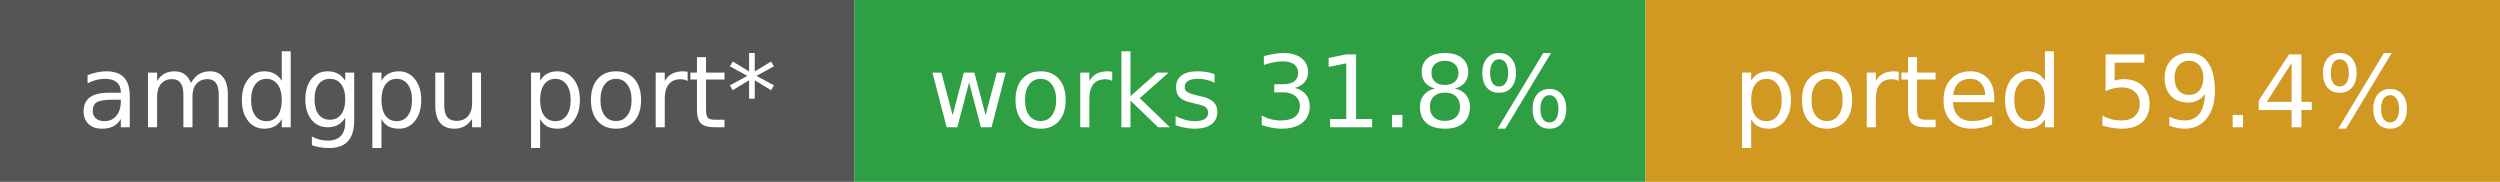
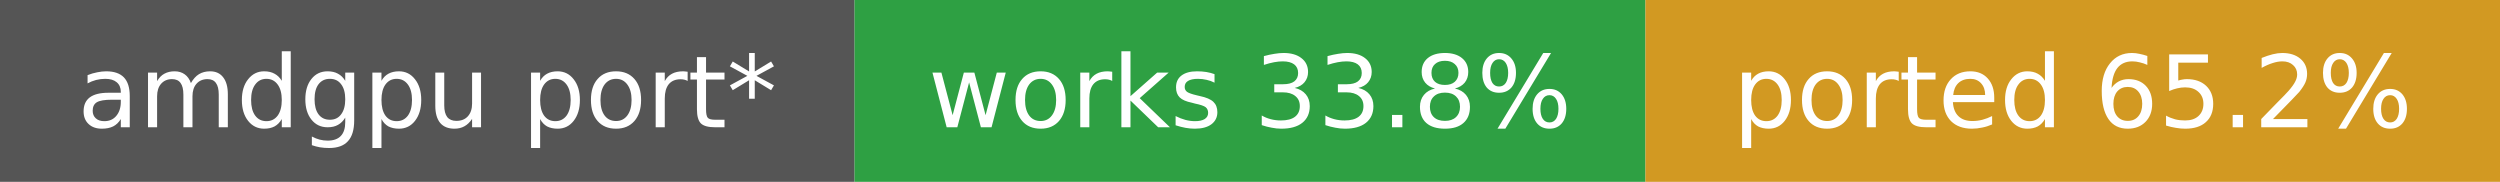
- <svg xmlns="http://www.w3.org/2000/svg" width="275" height="20" role="img" aria-label="amdgpu port*: works 31.8%, ported 59.4%">
+ <svg xmlns="http://www.w3.org/2000/svg" width="275" height="20" role="img" aria-label="amdgpu port*: works 33.8%, ported 65.2%">
  <rect width="94" height="20" fill="#555" />
  <rect x="94" width="87" height="20" fill="#2ea043" />
  <rect x="181" width="94" height="20" fill="#d29922" />
  <g fill="#fff" font-family="Verdana,DejaVu Sans,sans-serif" font-size="11" text-anchor="middle">
    <text x="47.0" y="14">amdgpu port*</text>
-     <text x="137.5" y="14">works 31.8%</text>
-     <text x="228.0" y="14">ported 59.4%</text>
+     <text x="137.5" y="14">works 33.8%</text>
+     <text x="228.0" y="14">ported 65.2%</text>
  </g>
</svg>
